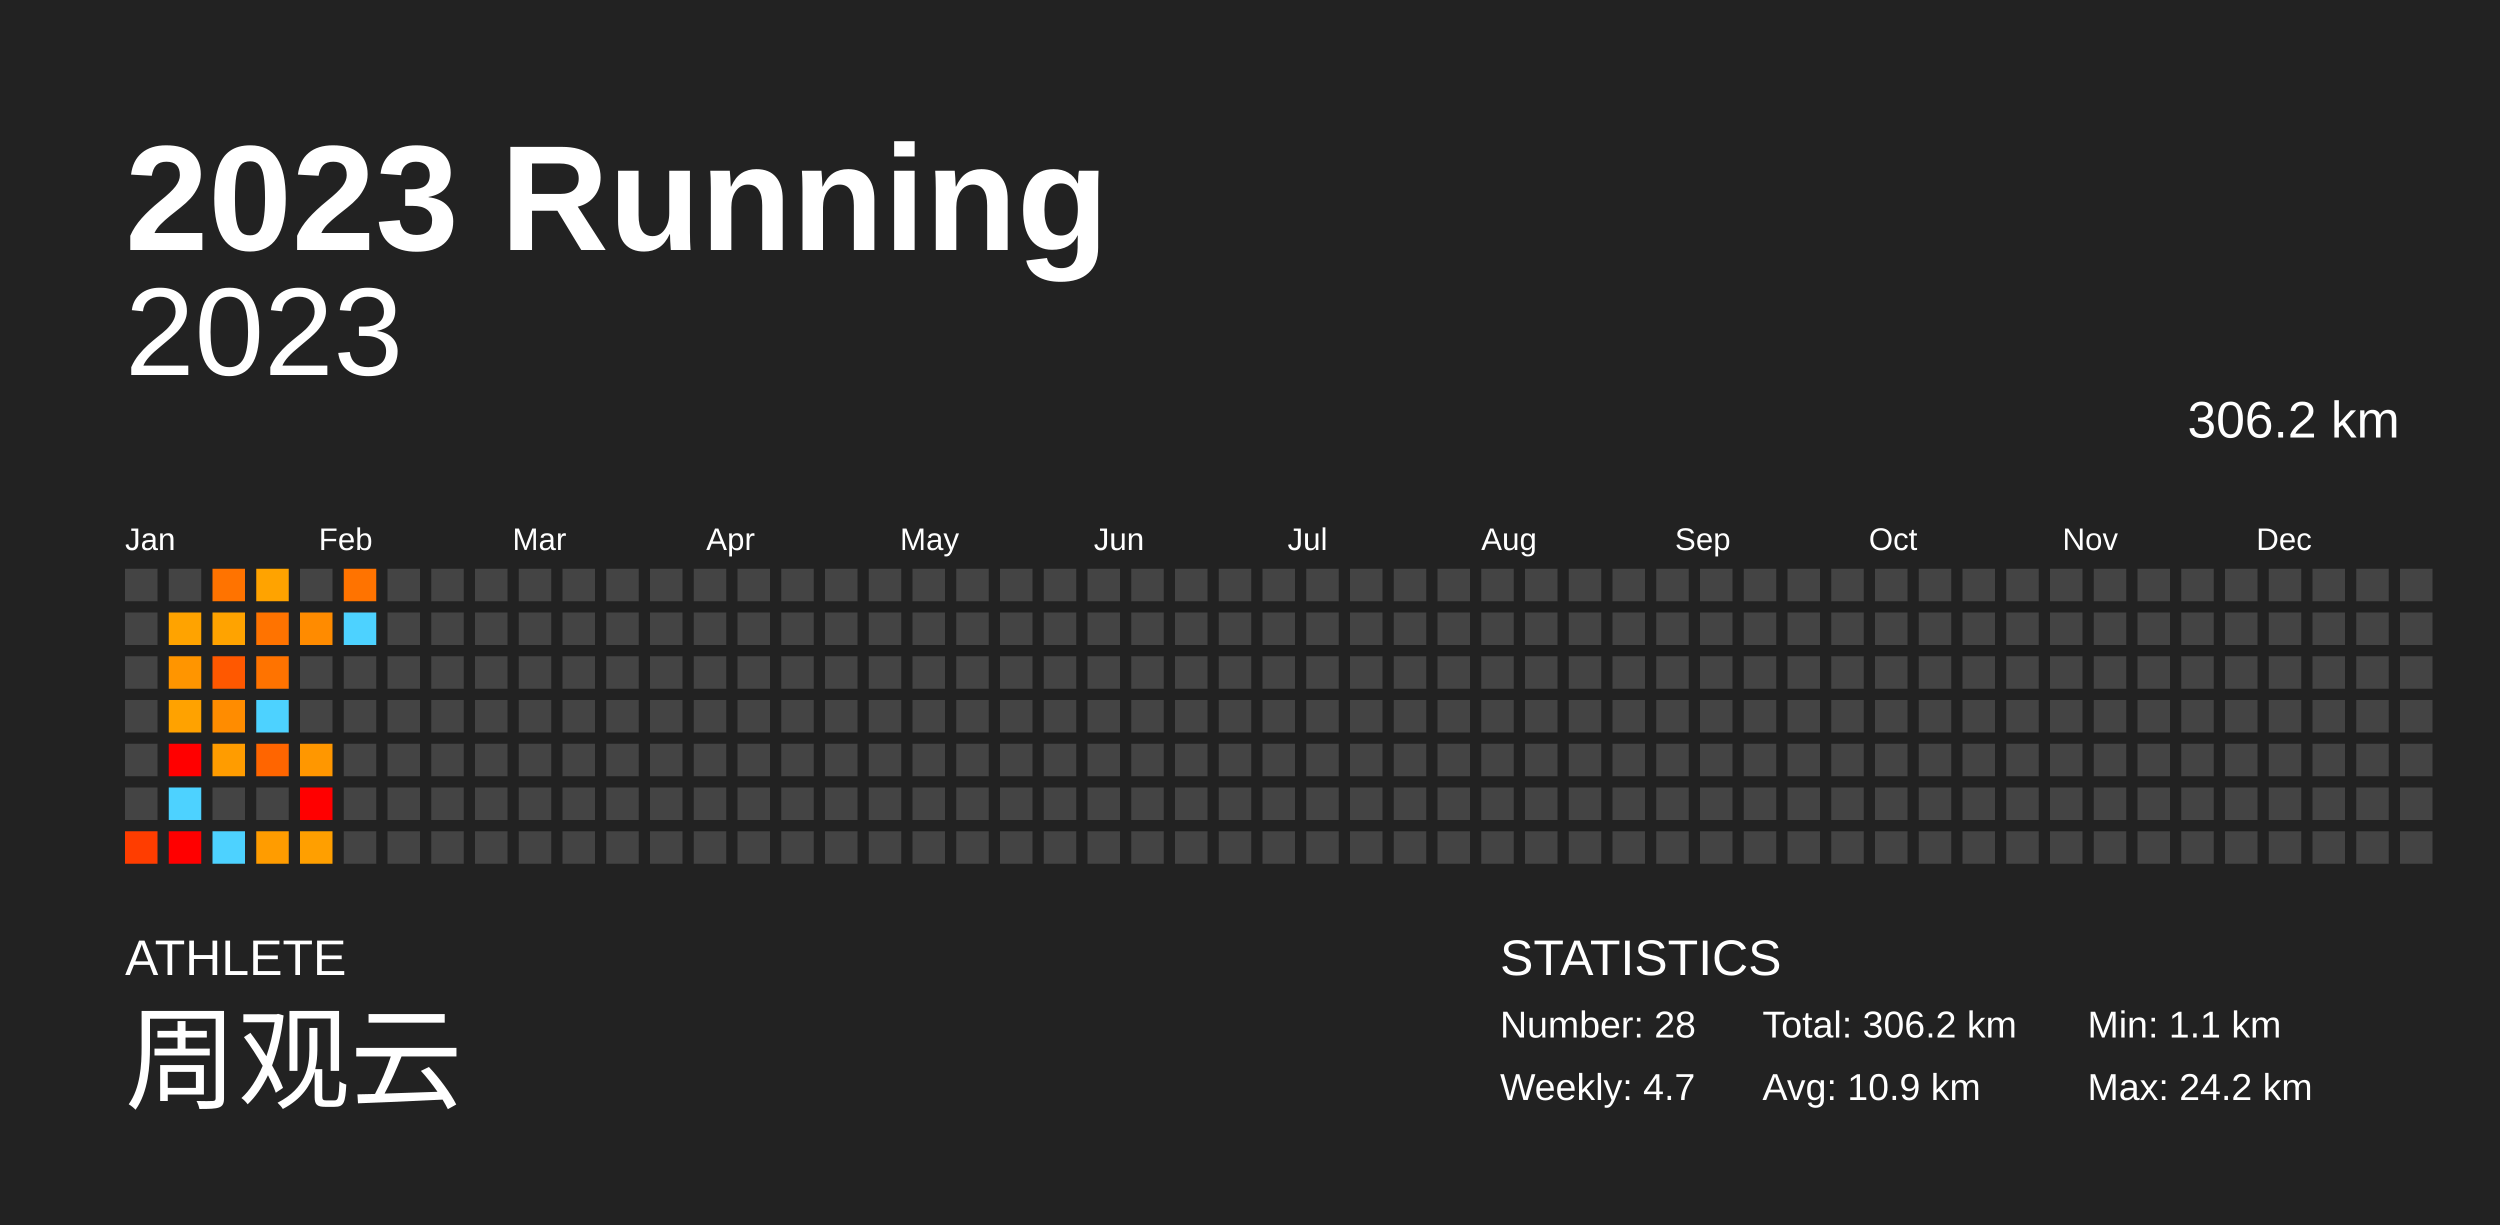
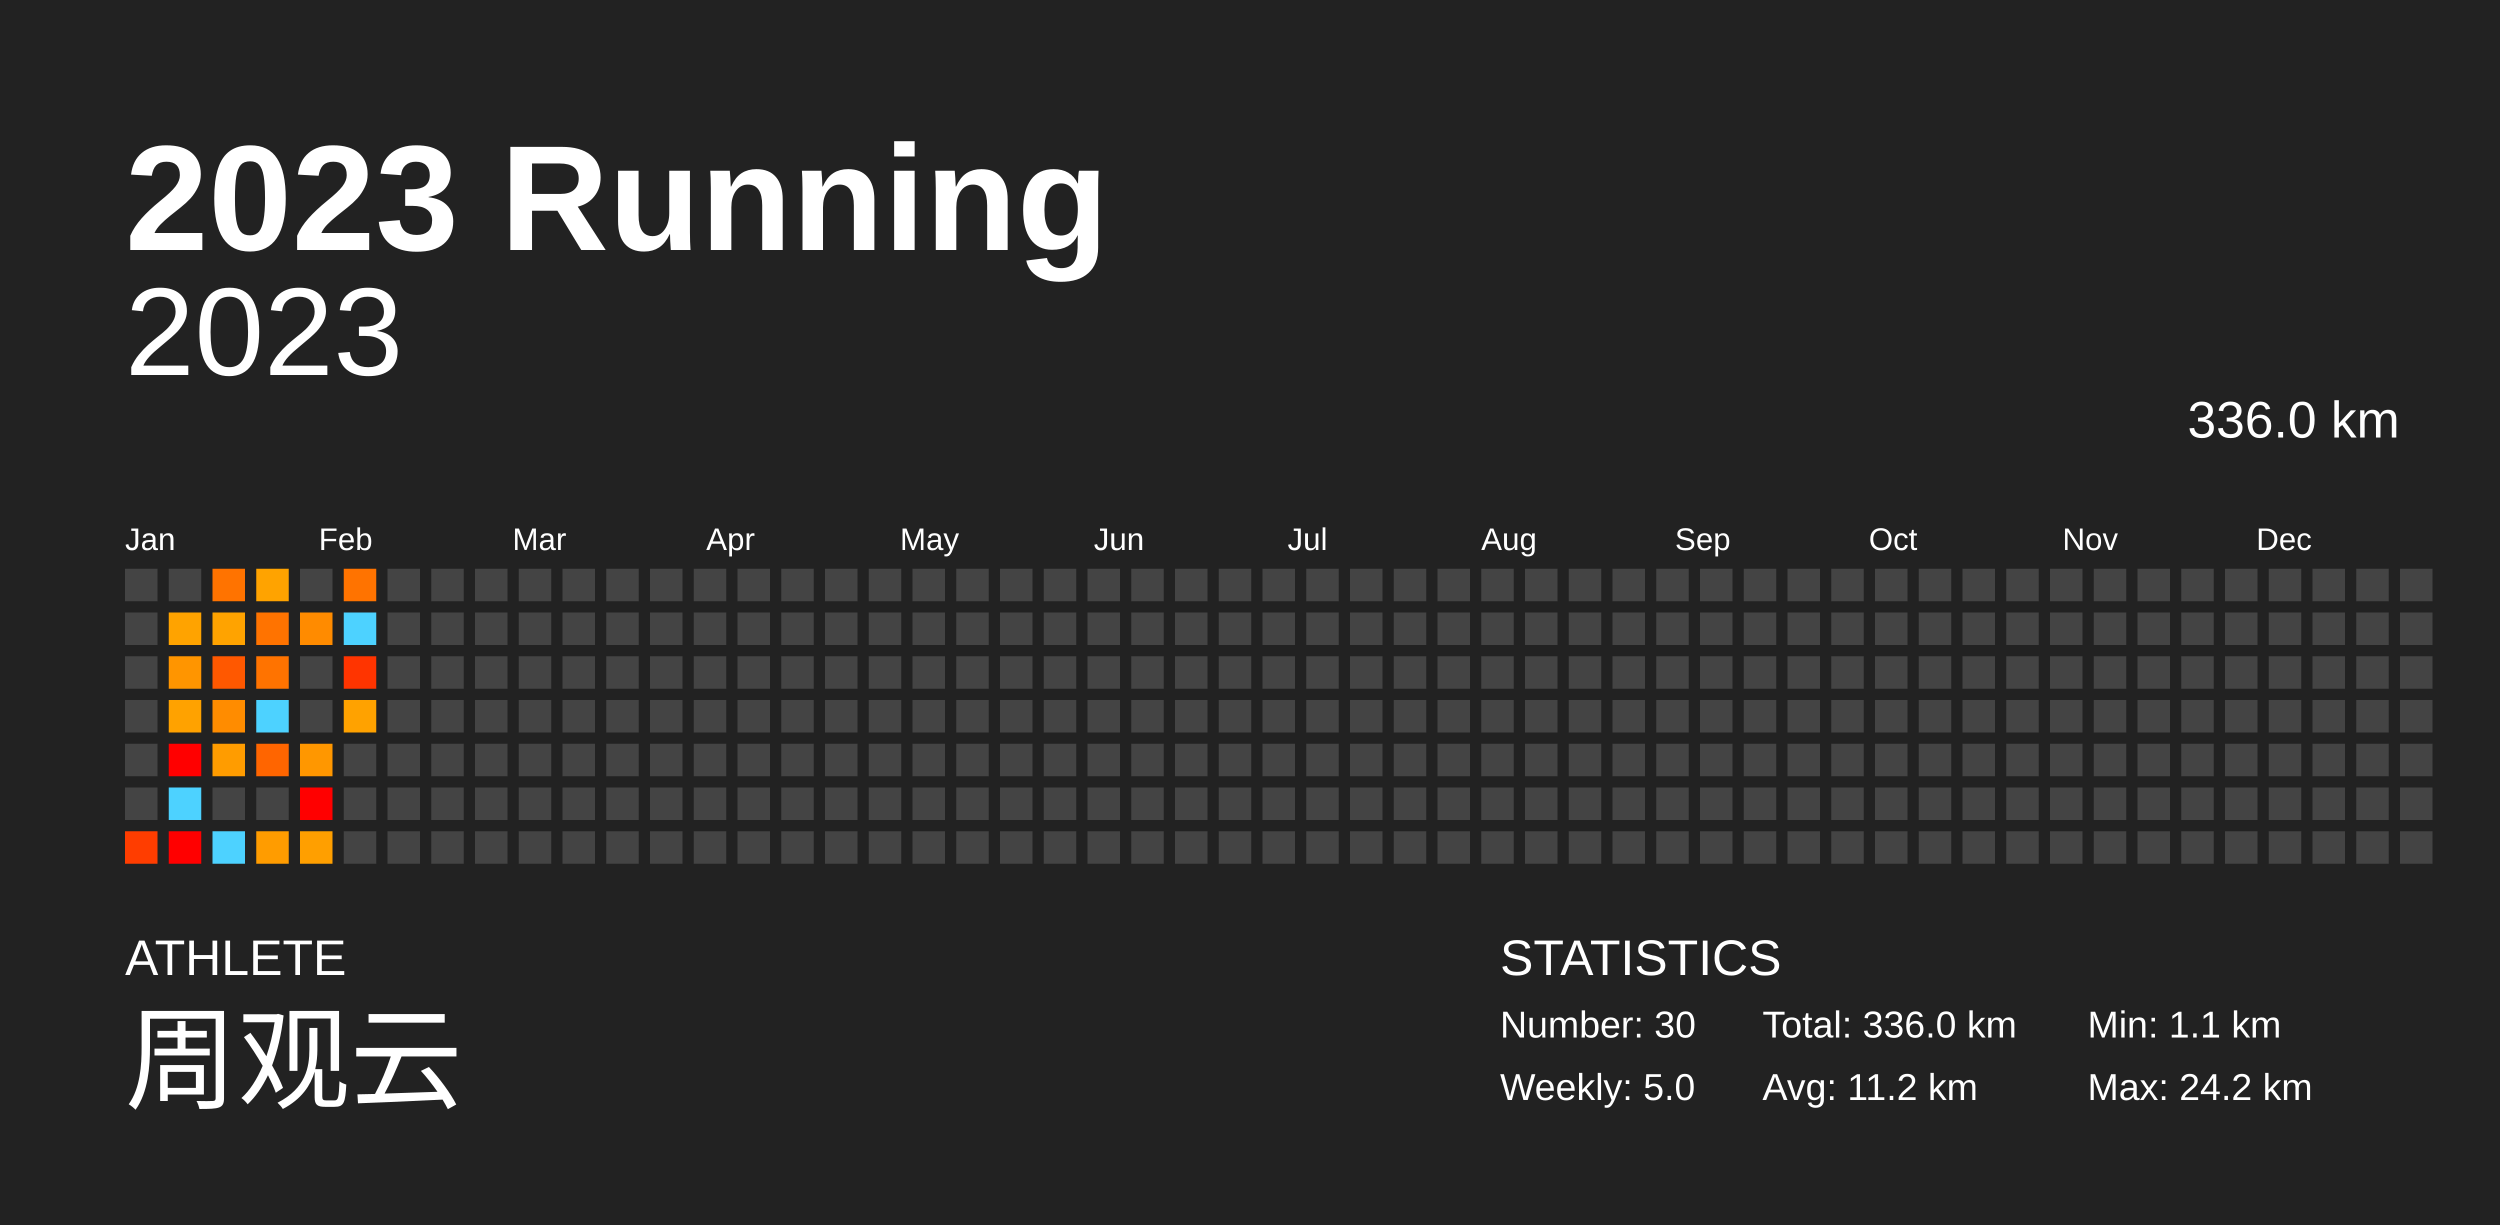
<svg xmlns="http://www.w3.org/2000/svg" baseProfile="full" height="98mm" version="1.1" viewBox="0,0,200,98" width="200mm">
  <defs />
  <rect fill="#222222" height="98" width="200" x="0" y="0" />
  <text fill="#FFFFFF" style="font-size:12px; font-family:Arial; font-weight:bold;" x="10" y="20">2023 Running</text>
  <text fill="#FFFFFF" style="font-size:4px; font-family:Arial" x="10" y="78">ATHLETE</text>
  <text fill="#FFFFFF" style="font-size:9px; font-family:Arial" x="10" y="88">周观云</text>
  <text fill="#FFFFFF" style="font-size:4px; font-family:Arial" x="120" y="78">STATISTICS</text>
-   <text fill="#FFFFFF" style="font-size:3px; font-family:Arial" x="120" y="83">Number: 28</text>
-   <text fill="#FFFFFF" style="font-size:3px; font-family:Arial" x="120" y="88">Weekly: 4.7</text>
-   <text fill="#FFFFFF" style="font-size:3px; font-family:Arial" x="141" y="83">Total: 306.2 km</text>
-   <text fill="#FFFFFF" style="font-size:3px; font-family:Arial" x="141" y="88">Avg: 10.9 km</text>
+   <text fill="#FFFFFF" style="font-size:3px; font-family:Arial" x="120" y="83">Number: 30</text>
+   <text fill="#FFFFFF" style="font-size:3px; font-family:Arial" x="120" y="88">Weekly: 5.0</text>
+   <text fill="#FFFFFF" style="font-size:3px; font-family:Arial" x="141" y="83">Total: 336.0 km</text>
+   <text fill="#FFFFFF" style="font-size:3px; font-family:Arial" x="141" y="88">Avg: 11.2 km</text>
  <text fill="#FFFFFF" style="font-size:3px; font-family:Arial" x="167" y="83">Min: 1.1 km</text>
  <text fill="#FFFFFF" style="font-size:3px; font-family:Arial" x="167" y="88">Max: 24.2 km</text>
  <text alignment-baseline="hanging" fill="#FFFFFF" style="font-size:10.0px; font-family:Arial;" x="10" y="30">2023</text>
-   <text alignment-baseline="hanging" fill="#FFFFFF" style="font-size:4.125px; font-family:Arial;" x="175" y="35">306.2 km</text>
+   <text alignment-baseline="hanging" fill="#FFFFFF" style="font-size:4.125px; font-family:Arial;" x="175" y="35">336.0 km</text>
  <text fill="#FFFFFF" style="font-size:2.5px; font-family:Arial" x="10.0" y="44">Jan</text>
  <text fill="#FFFFFF" style="font-size:2.5px; font-family:Arial" x="25.5" y="44">Feb</text>
  <text fill="#FFFFFF" style="font-size:2.5px; font-family:Arial" x="41.0" y="44">Mar</text>
  <text fill="#FFFFFF" style="font-size:2.5px; font-family:Arial" x="56.5" y="44">Apr</text>
  <text fill="#FFFFFF" style="font-size:2.5px; font-family:Arial" x="72.0" y="44">May</text>
  <text fill="#FFFFFF" style="font-size:2.5px; font-family:Arial" x="87.5" y="44">Jun</text>
  <text fill="#FFFFFF" style="font-size:2.5px; font-family:Arial" x="103.0" y="44">Jul</text>
  <text fill="#FFFFFF" style="font-size:2.5px; font-family:Arial" x="118.5" y="44">Aug</text>
  <text fill="#FFFFFF" style="font-size:2.5px; font-family:Arial" x="134.0" y="44">Sep</text>
  <text fill="#FFFFFF" style="font-size:2.5px; font-family:Arial" x="149.5" y="44">Oct</text>
  <text fill="#FFFFFF" style="font-size:2.5px; font-family:Arial" x="165.0" y="44">Nov</text>
  <text fill="#FFFFFF" style="font-size:2.5px; font-family:Arial" x="180.5" y="44">Dec</text>
  <rect fill="#444444" height="2.6" width="2.6" x="10.0" y="45.5" />
  <rect fill="#444444" height="2.6" width="2.6" x="10.0" y="49.0" />
  <rect fill="#444444" height="2.6" width="2.6" x="10.0" y="52.5" />
  <rect fill="#444444" height="2.6" width="2.6" x="10.0" y="56.0" />
  <rect fill="#444444" height="2.6" width="2.6" x="10.0" y="59.5" />
  <rect fill="#444444" height="2.6" width="2.6" x="10.0" y="63.0" />
  <rect fill="#ff3d00" height="2.6" width="2.6" x="10.0" y="66.5" />
  <rect fill="#444444" height="2.6" width="2.6" x="13.5" y="45.5" />
  <rect fill="#ffa300" height="2.6" width="2.6" x="13.5" y="49.0" />
  <rect fill="#ff9500" height="2.6" width="2.6" x="13.5" y="52.5" />
  <rect fill="#ffa200" height="2.6" width="2.6" x="13.5" y="56.0" />
  <rect fill="red" height="2.6" width="2.6" x="13.5" y="59.5" />
  <rect fill="#4dd2ff" height="2.6" width="2.6" x="13.5" y="63.0" />
  <rect fill="red" height="2.6" width="2.6" x="13.5" y="66.5" />
  <rect fill="#ff7300" height="2.6" width="2.6" x="17.0" y="45.5" />
  <rect fill="#ffa300" height="2.6" width="2.6" x="17.0" y="49.0" />
  <rect fill="#ff5800" height="2.6" width="2.6" x="17.0" y="52.5" />
  <rect fill="#ff8c00" height="2.6" width="2.6" x="17.0" y="56.0" />
  <rect fill="#ff9c00" height="2.6" width="2.6" x="17.0" y="59.5" />
  <rect fill="#444444" height="2.6" width="2.6" x="17.0" y="63.0" />
  <rect fill="#4dd2ff" height="2.6" width="2.6" x="17.0" y="66.5" />
  <rect fill="#ffa300" height="2.6" width="2.6" x="20.5" y="45.5" />
  <rect fill="#ff7300" height="2.6" width="2.6" x="20.5" y="49.0" />
  <rect fill="#ff7300" height="2.6" width="2.6" x="20.5" y="52.5" />
  <rect fill="#4dd2ff" height="2.6" width="2.6" x="20.5" y="56.0" />
  <rect fill="#ff6500" height="2.6" width="2.6" x="20.5" y="59.5" />
  <rect fill="#444444" height="2.6" width="2.6" x="20.5" y="63.0" />
  <rect fill="#ff9c00" height="2.6" width="2.6" x="20.5" y="66.5" />
  <rect fill="#444444" height="2.6" width="2.6" x="24.0" y="45.5" />
  <rect fill="#ff8b00" height="2.6" width="2.6" x="24.0" y="49.0" />
  <rect fill="#444444" height="2.6" width="2.6" x="24.0" y="52.5" />
  <rect fill="#444444" height="2.6" width="2.6" x="24.0" y="56.0" />
  <rect fill="#ff9700" height="2.6" width="2.6" x="24.0" y="59.5" />
  <rect fill="red" height="2.6" width="2.6" x="24.0" y="63.0" />
  <rect fill="#ff9f00" height="2.6" width="2.6" x="24.0" y="66.5" />
  <rect fill="#ff7300" height="2.6" width="2.6" x="27.5" y="45.5" />
  <rect fill="#4dd2ff" height="2.6" width="2.6" x="27.5" y="49.0" />
-   <rect fill="#444444" height="2.6" width="2.6" x="27.5" y="52.5" />
-   <rect fill="#444444" height="2.6" width="2.6" x="27.5" y="56.0" />
+   <rect fill="#ff3400" height="2.6" width="2.6" x="27.5" y="52.5" />
+   <rect fill="#ffa200" height="2.6" width="2.6" x="27.5" y="56.0" />
  <rect fill="#444444" height="2.6" width="2.6" x="27.5" y="59.5" />
  <rect fill="#444444" height="2.6" width="2.6" x="27.5" y="63.0" />
  <rect fill="#444444" height="2.6" width="2.6" x="27.5" y="66.5" />
  <rect fill="#444444" height="2.6" width="2.6" x="31.0" y="45.5" />
  <rect fill="#444444" height="2.6" width="2.6" x="31.0" y="49.0" />
  <rect fill="#444444" height="2.6" width="2.6" x="31.0" y="52.5" />
  <rect fill="#444444" height="2.6" width="2.6" x="31.0" y="56.0" />
  <rect fill="#444444" height="2.6" width="2.6" x="31.0" y="59.5" />
  <rect fill="#444444" height="2.6" width="2.6" x="31.0" y="63.0" />
  <rect fill="#444444" height="2.6" width="2.6" x="31.0" y="66.5" />
  <rect fill="#444444" height="2.6" width="2.6" x="34.5" y="45.5" />
  <rect fill="#444444" height="2.6" width="2.6" x="34.5" y="49.0" />
  <rect fill="#444444" height="2.6" width="2.6" x="34.5" y="52.5" />
  <rect fill="#444444" height="2.6" width="2.6" x="34.5" y="56.0" />
  <rect fill="#444444" height="2.6" width="2.6" x="34.5" y="59.5" />
  <rect fill="#444444" height="2.6" width="2.6" x="34.5" y="63.0" />
  <rect fill="#444444" height="2.6" width="2.6" x="34.5" y="66.5" />
  <rect fill="#444444" height="2.6" width="2.6" x="38.0" y="45.5" />
  <rect fill="#444444" height="2.6" width="2.6" x="38.0" y="49.0" />
  <rect fill="#444444" height="2.6" width="2.6" x="38.0" y="52.5" />
  <rect fill="#444444" height="2.6" width="2.6" x="38.0" y="56.0" />
  <rect fill="#444444" height="2.6" width="2.6" x="38.0" y="59.5" />
  <rect fill="#444444" height="2.6" width="2.6" x="38.0" y="63.0" />
  <rect fill="#444444" height="2.6" width="2.6" x="38.0" y="66.5" />
  <rect fill="#444444" height="2.6" width="2.6" x="41.5" y="45.5" />
  <rect fill="#444444" height="2.6" width="2.6" x="41.5" y="49.0" />
  <rect fill="#444444" height="2.6" width="2.6" x="41.5" y="52.5" />
  <rect fill="#444444" height="2.6" width="2.6" x="41.5" y="56.0" />
  <rect fill="#444444" height="2.6" width="2.6" x="41.5" y="59.5" />
  <rect fill="#444444" height="2.6" width="2.6" x="41.5" y="63.0" />
  <rect fill="#444444" height="2.6" width="2.6" x="41.5" y="66.5" />
  <rect fill="#444444" height="2.6" width="2.6" x="45.0" y="45.5" />
  <rect fill="#444444" height="2.6" width="2.6" x="45.0" y="49.0" />
  <rect fill="#444444" height="2.6" width="2.6" x="45.0" y="52.5" />
  <rect fill="#444444" height="2.6" width="2.6" x="45.0" y="56.0" />
  <rect fill="#444444" height="2.6" width="2.6" x="45.0" y="59.5" />
  <rect fill="#444444" height="2.6" width="2.6" x="45.0" y="63.0" />
  <rect fill="#444444" height="2.6" width="2.6" x="45.0" y="66.5" />
  <rect fill="#444444" height="2.6" width="2.6" x="48.5" y="45.5" />
  <rect fill="#444444" height="2.6" width="2.6" x="48.5" y="49.0" />
  <rect fill="#444444" height="2.6" width="2.6" x="48.5" y="52.5" />
  <rect fill="#444444" height="2.6" width="2.6" x="48.5" y="56.0" />
  <rect fill="#444444" height="2.6" width="2.6" x="48.5" y="59.5" />
  <rect fill="#444444" height="2.6" width="2.6" x="48.5" y="63.0" />
  <rect fill="#444444" height="2.6" width="2.6" x="48.5" y="66.5" />
  <rect fill="#444444" height="2.6" width="2.6" x="52.0" y="45.5" />
  <rect fill="#444444" height="2.6" width="2.6" x="52.0" y="49.0" />
  <rect fill="#444444" height="2.6" width="2.6" x="52.0" y="52.5" />
  <rect fill="#444444" height="2.6" width="2.6" x="52.0" y="56.0" />
  <rect fill="#444444" height="2.6" width="2.6" x="52.0" y="59.5" />
  <rect fill="#444444" height="2.6" width="2.6" x="52.0" y="63.0" />
  <rect fill="#444444" height="2.6" width="2.6" x="52.0" y="66.5" />
  <rect fill="#444444" height="2.6" width="2.6" x="55.5" y="45.5" />
  <rect fill="#444444" height="2.6" width="2.6" x="55.5" y="49.0" />
  <rect fill="#444444" height="2.6" width="2.6" x="55.5" y="52.5" />
  <rect fill="#444444" height="2.6" width="2.6" x="55.5" y="56.0" />
  <rect fill="#444444" height="2.6" width="2.6" x="55.5" y="59.5" />
  <rect fill="#444444" height="2.6" width="2.6" x="55.5" y="63.0" />
  <rect fill="#444444" height="2.6" width="2.6" x="55.5" y="66.5" />
  <rect fill="#444444" height="2.6" width="2.6" x="59.0" y="45.5" />
  <rect fill="#444444" height="2.6" width="2.6" x="59.0" y="49.0" />
  <rect fill="#444444" height="2.6" width="2.6" x="59.0" y="52.5" />
  <rect fill="#444444" height="2.6" width="2.6" x="59.0" y="56.0" />
  <rect fill="#444444" height="2.6" width="2.6" x="59.0" y="59.5" />
  <rect fill="#444444" height="2.6" width="2.6" x="59.0" y="63.0" />
  <rect fill="#444444" height="2.6" width="2.6" x="59.0" y="66.5" />
  <rect fill="#444444" height="2.6" width="2.6" x="62.5" y="45.5" />
  <rect fill="#444444" height="2.6" width="2.6" x="62.5" y="49.0" />
  <rect fill="#444444" height="2.6" width="2.6" x="62.5" y="52.5" />
  <rect fill="#444444" height="2.6" width="2.6" x="62.5" y="56.0" />
  <rect fill="#444444" height="2.6" width="2.6" x="62.5" y="59.5" />
  <rect fill="#444444" height="2.6" width="2.6" x="62.5" y="63.0" />
  <rect fill="#444444" height="2.6" width="2.6" x="62.5" y="66.5" />
  <rect fill="#444444" height="2.6" width="2.6" x="66.0" y="45.5" />
  <rect fill="#444444" height="2.6" width="2.6" x="66.0" y="49.0" />
  <rect fill="#444444" height="2.6" width="2.6" x="66.0" y="52.5" />
  <rect fill="#444444" height="2.6" width="2.6" x="66.0" y="56.0" />
  <rect fill="#444444" height="2.6" width="2.6" x="66.0" y="59.5" />
  <rect fill="#444444" height="2.6" width="2.6" x="66.0" y="63.0" />
  <rect fill="#444444" height="2.6" width="2.6" x="66.0" y="66.5" />
  <rect fill="#444444" height="2.6" width="2.6" x="69.5" y="45.5" />
  <rect fill="#444444" height="2.6" width="2.6" x="69.5" y="49.0" />
  <rect fill="#444444" height="2.6" width="2.6" x="69.5" y="52.5" />
  <rect fill="#444444" height="2.6" width="2.6" x="69.5" y="56.0" />
  <rect fill="#444444" height="2.6" width="2.6" x="69.5" y="59.5" />
  <rect fill="#444444" height="2.6" width="2.6" x="69.5" y="63.0" />
  <rect fill="#444444" height="2.6" width="2.6" x="69.5" y="66.5" />
  <rect fill="#444444" height="2.6" width="2.6" x="73.0" y="45.5" />
  <rect fill="#444444" height="2.6" width="2.6" x="73.0" y="49.0" />
  <rect fill="#444444" height="2.6" width="2.6" x="73.0" y="52.5" />
  <rect fill="#444444" height="2.6" width="2.6" x="73.0" y="56.0" />
  <rect fill="#444444" height="2.6" width="2.6" x="73.0" y="59.5" />
  <rect fill="#444444" height="2.6" width="2.6" x="73.0" y="63.0" />
  <rect fill="#444444" height="2.6" width="2.6" x="73.0" y="66.5" />
  <rect fill="#444444" height="2.6" width="2.6" x="76.5" y="45.5" />
  <rect fill="#444444" height="2.6" width="2.6" x="76.5" y="49.0" />
  <rect fill="#444444" height="2.6" width="2.6" x="76.5" y="52.5" />
  <rect fill="#444444" height="2.6" width="2.6" x="76.5" y="56.0" />
  <rect fill="#444444" height="2.6" width="2.6" x="76.5" y="59.5" />
  <rect fill="#444444" height="2.6" width="2.6" x="76.5" y="63.0" />
  <rect fill="#444444" height="2.6" width="2.6" x="76.5" y="66.5" />
  <rect fill="#444444" height="2.6" width="2.6" x="80.0" y="45.5" />
  <rect fill="#444444" height="2.6" width="2.6" x="80.0" y="49.0" />
  <rect fill="#444444" height="2.6" width="2.6" x="80.0" y="52.5" />
  <rect fill="#444444" height="2.6" width="2.6" x="80.0" y="56.0" />
  <rect fill="#444444" height="2.6" width="2.6" x="80.0" y="59.5" />
  <rect fill="#444444" height="2.6" width="2.6" x="80.0" y="63.0" />
  <rect fill="#444444" height="2.6" width="2.6" x="80.0" y="66.5" />
  <rect fill="#444444" height="2.6" width="2.6" x="83.5" y="45.5" />
  <rect fill="#444444" height="2.6" width="2.6" x="83.5" y="49.0" />
  <rect fill="#444444" height="2.6" width="2.6" x="83.5" y="52.5" />
  <rect fill="#444444" height="2.6" width="2.6" x="83.5" y="56.0" />
  <rect fill="#444444" height="2.6" width="2.6" x="83.5" y="59.5" />
  <rect fill="#444444" height="2.6" width="2.6" x="83.5" y="63.0" />
  <rect fill="#444444" height="2.6" width="2.6" x="83.5" y="66.5" />
  <rect fill="#444444" height="2.6" width="2.6" x="87.0" y="45.5" />
  <rect fill="#444444" height="2.6" width="2.6" x="87.0" y="49.0" />
  <rect fill="#444444" height="2.6" width="2.6" x="87.0" y="52.5" />
  <rect fill="#444444" height="2.6" width="2.6" x="87.0" y="56.0" />
  <rect fill="#444444" height="2.6" width="2.6" x="87.0" y="59.5" />
  <rect fill="#444444" height="2.6" width="2.6" x="87.0" y="63.0" />
  <rect fill="#444444" height="2.6" width="2.6" x="87.0" y="66.5" />
  <rect fill="#444444" height="2.6" width="2.6" x="90.5" y="45.5" />
  <rect fill="#444444" height="2.6" width="2.6" x="90.5" y="49.0" />
  <rect fill="#444444" height="2.6" width="2.6" x="90.5" y="52.5" />
  <rect fill="#444444" height="2.6" width="2.6" x="90.5" y="56.0" />
  <rect fill="#444444" height="2.6" width="2.6" x="90.5" y="59.5" />
  <rect fill="#444444" height="2.6" width="2.6" x="90.5" y="63.0" />
  <rect fill="#444444" height="2.6" width="2.6" x="90.5" y="66.5" />
  <rect fill="#444444" height="2.6" width="2.6" x="94.0" y="45.5" />
  <rect fill="#444444" height="2.6" width="2.6" x="94.0" y="49.0" />
  <rect fill="#444444" height="2.6" width="2.6" x="94.0" y="52.5" />
  <rect fill="#444444" height="2.6" width="2.6" x="94.0" y="56.0" />
  <rect fill="#444444" height="2.6" width="2.6" x="94.0" y="59.5" />
  <rect fill="#444444" height="2.6" width="2.6" x="94.0" y="63.0" />
  <rect fill="#444444" height="2.6" width="2.6" x="94.0" y="66.5" />
  <rect fill="#444444" height="2.6" width="2.6" x="97.5" y="45.5" />
  <rect fill="#444444" height="2.6" width="2.6" x="97.5" y="49.0" />
  <rect fill="#444444" height="2.6" width="2.6" x="97.5" y="52.5" />
  <rect fill="#444444" height="2.6" width="2.6" x="97.5" y="56.0" />
  <rect fill="#444444" height="2.6" width="2.6" x="97.5" y="59.5" />
  <rect fill="#444444" height="2.6" width="2.6" x="97.5" y="63.0" />
  <rect fill="#444444" height="2.6" width="2.6" x="97.5" y="66.5" />
  <rect fill="#444444" height="2.6" width="2.6" x="101.0" y="45.5" />
  <rect fill="#444444" height="2.6" width="2.6" x="101.0" y="49.0" />
  <rect fill="#444444" height="2.6" width="2.6" x="101.0" y="52.5" />
  <rect fill="#444444" height="2.6" width="2.6" x="101.0" y="56.0" />
  <rect fill="#444444" height="2.6" width="2.6" x="101.0" y="59.5" />
  <rect fill="#444444" height="2.6" width="2.6" x="101.0" y="63.0" />
  <rect fill="#444444" height="2.6" width="2.6" x="101.0" y="66.5" />
  <rect fill="#444444" height="2.6" width="2.6" x="104.5" y="45.5" />
  <rect fill="#444444" height="2.6" width="2.6" x="104.5" y="49.0" />
  <rect fill="#444444" height="2.6" width="2.6" x="104.5" y="52.5" />
  <rect fill="#444444" height="2.6" width="2.6" x="104.5" y="56.0" />
  <rect fill="#444444" height="2.6" width="2.6" x="104.5" y="59.5" />
  <rect fill="#444444" height="2.6" width="2.6" x="104.5" y="63.0" />
  <rect fill="#444444" height="2.6" width="2.6" x="104.5" y="66.5" />
  <rect fill="#444444" height="2.6" width="2.6" x="108.0" y="45.5" />
  <rect fill="#444444" height="2.6" width="2.6" x="108.0" y="49.0" />
  <rect fill="#444444" height="2.6" width="2.6" x="108.0" y="52.5" />
  <rect fill="#444444" height="2.6" width="2.6" x="108.0" y="56.0" />
  <rect fill="#444444" height="2.6" width="2.6" x="108.0" y="59.5" />
  <rect fill="#444444" height="2.6" width="2.6" x="108.0" y="63.0" />
  <rect fill="#444444" height="2.6" width="2.6" x="108.0" y="66.5" />
  <rect fill="#444444" height="2.6" width="2.6" x="111.5" y="45.5" />
  <rect fill="#444444" height="2.6" width="2.6" x="111.5" y="49.0" />
  <rect fill="#444444" height="2.6" width="2.6" x="111.5" y="52.5" />
  <rect fill="#444444" height="2.6" width="2.6" x="111.5" y="56.0" />
  <rect fill="#444444" height="2.6" width="2.6" x="111.5" y="59.5" />
  <rect fill="#444444" height="2.6" width="2.6" x="111.5" y="63.0" />
  <rect fill="#444444" height="2.6" width="2.6" x="111.5" y="66.5" />
  <rect fill="#444444" height="2.6" width="2.6" x="115.0" y="45.5" />
  <rect fill="#444444" height="2.6" width="2.6" x="115.0" y="49.0" />
  <rect fill="#444444" height="2.6" width="2.6" x="115.0" y="52.5" />
  <rect fill="#444444" height="2.6" width="2.6" x="115.0" y="56.0" />
  <rect fill="#444444" height="2.6" width="2.6" x="115.0" y="59.5" />
  <rect fill="#444444" height="2.6" width="2.6" x="115.0" y="63.0" />
  <rect fill="#444444" height="2.6" width="2.6" x="115.0" y="66.5" />
  <rect fill="#444444" height="2.6" width="2.6" x="118.5" y="45.5" />
  <rect fill="#444444" height="2.6" width="2.6" x="118.5" y="49.0" />
  <rect fill="#444444" height="2.6" width="2.6" x="118.5" y="52.5" />
  <rect fill="#444444" height="2.6" width="2.6" x="118.5" y="56.0" />
  <rect fill="#444444" height="2.6" width="2.6" x="118.5" y="59.5" />
  <rect fill="#444444" height="2.6" width="2.6" x="118.5" y="63.0" />
  <rect fill="#444444" height="2.6" width="2.6" x="118.5" y="66.5" />
  <rect fill="#444444" height="2.6" width="2.6" x="122.0" y="45.5" />
  <rect fill="#444444" height="2.6" width="2.6" x="122.0" y="49.0" />
  <rect fill="#444444" height="2.6" width="2.6" x="122.0" y="52.5" />
  <rect fill="#444444" height="2.6" width="2.6" x="122.0" y="56.0" />
  <rect fill="#444444" height="2.6" width="2.6" x="122.0" y="59.5" />
  <rect fill="#444444" height="2.6" width="2.6" x="122.0" y="63.0" />
  <rect fill="#444444" height="2.6" width="2.6" x="122.0" y="66.5" />
  <rect fill="#444444" height="2.6" width="2.6" x="125.5" y="45.5" />
  <rect fill="#444444" height="2.6" width="2.6" x="125.5" y="49.0" />
  <rect fill="#444444" height="2.6" width="2.6" x="125.5" y="52.5" />
  <rect fill="#444444" height="2.6" width="2.6" x="125.5" y="56.0" />
  <rect fill="#444444" height="2.6" width="2.6" x="125.5" y="59.5" />
  <rect fill="#444444" height="2.6" width="2.6" x="125.5" y="63.0" />
  <rect fill="#444444" height="2.6" width="2.6" x="125.5" y="66.5" />
  <rect fill="#444444" height="2.6" width="2.6" x="129.0" y="45.5" />
  <rect fill="#444444" height="2.6" width="2.6" x="129.0" y="49.0" />
  <rect fill="#444444" height="2.6" width="2.6" x="129.0" y="52.5" />
  <rect fill="#444444" height="2.6" width="2.6" x="129.0" y="56.0" />
  <rect fill="#444444" height="2.6" width="2.6" x="129.0" y="59.5" />
  <rect fill="#444444" height="2.6" width="2.6" x="129.0" y="63.0" />
  <rect fill="#444444" height="2.6" width="2.6" x="129.0" y="66.5" />
  <rect fill="#444444" height="2.6" width="2.6" x="132.5" y="45.5" />
  <rect fill="#444444" height="2.6" width="2.6" x="132.5" y="49.0" />
  <rect fill="#444444" height="2.6" width="2.6" x="132.5" y="52.5" />
  <rect fill="#444444" height="2.6" width="2.6" x="132.5" y="56.0" />
  <rect fill="#444444" height="2.6" width="2.6" x="132.5" y="59.5" />
  <rect fill="#444444" height="2.6" width="2.6" x="132.5" y="63.0" />
  <rect fill="#444444" height="2.6" width="2.6" x="132.5" y="66.5" />
  <rect fill="#444444" height="2.6" width="2.6" x="136.0" y="45.5" />
  <rect fill="#444444" height="2.6" width="2.6" x="136.0" y="49.0" />
  <rect fill="#444444" height="2.6" width="2.6" x="136.0" y="52.5" />
  <rect fill="#444444" height="2.6" width="2.6" x="136.0" y="56.0" />
  <rect fill="#444444" height="2.6" width="2.6" x="136.0" y="59.5" />
  <rect fill="#444444" height="2.6" width="2.6" x="136.0" y="63.0" />
  <rect fill="#444444" height="2.6" width="2.6" x="136.0" y="66.5" />
  <rect fill="#444444" height="2.6" width="2.6" x="139.5" y="45.5" />
  <rect fill="#444444" height="2.6" width="2.6" x="139.5" y="49.0" />
  <rect fill="#444444" height="2.6" width="2.6" x="139.5" y="52.5" />
  <rect fill="#444444" height="2.6" width="2.6" x="139.5" y="56.0" />
  <rect fill="#444444" height="2.6" width="2.6" x="139.5" y="59.5" />
  <rect fill="#444444" height="2.6" width="2.6" x="139.5" y="63.0" />
  <rect fill="#444444" height="2.6" width="2.6" x="139.5" y="66.5" />
  <rect fill="#444444" height="2.6" width="2.6" x="143.0" y="45.5" />
  <rect fill="#444444" height="2.6" width="2.6" x="143.0" y="49.0" />
  <rect fill="#444444" height="2.6" width="2.6" x="143.0" y="52.5" />
  <rect fill="#444444" height="2.6" width="2.6" x="143.0" y="56.0" />
  <rect fill="#444444" height="2.6" width="2.6" x="143.0" y="59.5" />
  <rect fill="#444444" height="2.6" width="2.6" x="143.0" y="63.0" />
  <rect fill="#444444" height="2.6" width="2.6" x="143.0" y="66.5" />
  <rect fill="#444444" height="2.6" width="2.6" x="146.5" y="45.5" />
  <rect fill="#444444" height="2.6" width="2.6" x="146.5" y="49.0" />
  <rect fill="#444444" height="2.6" width="2.6" x="146.5" y="52.5" />
  <rect fill="#444444" height="2.6" width="2.6" x="146.5" y="56.0" />
  <rect fill="#444444" height="2.6" width="2.6" x="146.5" y="59.5" />
  <rect fill="#444444" height="2.6" width="2.6" x="146.5" y="63.0" />
  <rect fill="#444444" height="2.6" width="2.6" x="146.5" y="66.5" />
  <rect fill="#444444" height="2.6" width="2.6" x="150.0" y="45.5" />
  <rect fill="#444444" height="2.6" width="2.6" x="150.0" y="49.0" />
  <rect fill="#444444" height="2.6" width="2.6" x="150.0" y="52.5" />
  <rect fill="#444444" height="2.6" width="2.6" x="150.0" y="56.0" />
  <rect fill="#444444" height="2.6" width="2.6" x="150.0" y="59.5" />
  <rect fill="#444444" height="2.6" width="2.6" x="150.0" y="63.0" />
  <rect fill="#444444" height="2.6" width="2.6" x="150.0" y="66.5" />
  <rect fill="#444444" height="2.6" width="2.6" x="153.5" y="45.5" />
  <rect fill="#444444" height="2.6" width="2.6" x="153.5" y="49.0" />
  <rect fill="#444444" height="2.6" width="2.6" x="153.5" y="52.5" />
  <rect fill="#444444" height="2.6" width="2.6" x="153.5" y="56.0" />
  <rect fill="#444444" height="2.6" width="2.6" x="153.5" y="59.5" />
  <rect fill="#444444" height="2.6" width="2.6" x="153.5" y="63.0" />
  <rect fill="#444444" height="2.6" width="2.6" x="153.5" y="66.5" />
  <rect fill="#444444" height="2.6" width="2.6" x="157.0" y="45.5" />
  <rect fill="#444444" height="2.6" width="2.6" x="157.0" y="49.0" />
  <rect fill="#444444" height="2.6" width="2.6" x="157.0" y="52.5" />
  <rect fill="#444444" height="2.6" width="2.6" x="157.0" y="56.0" />
  <rect fill="#444444" height="2.6" width="2.6" x="157.0" y="59.5" />
  <rect fill="#444444" height="2.6" width="2.6" x="157.0" y="63.0" />
  <rect fill="#444444" height="2.6" width="2.6" x="157.0" y="66.5" />
  <rect fill="#444444" height="2.6" width="2.6" x="160.5" y="45.5" />
  <rect fill="#444444" height="2.6" width="2.6" x="160.5" y="49.0" />
  <rect fill="#444444" height="2.6" width="2.6" x="160.5" y="52.5" />
  <rect fill="#444444" height="2.6" width="2.6" x="160.5" y="56.0" />
  <rect fill="#444444" height="2.6" width="2.6" x="160.5" y="59.5" />
  <rect fill="#444444" height="2.6" width="2.6" x="160.5" y="63.0" />
  <rect fill="#444444" height="2.6" width="2.6" x="160.5" y="66.5" />
  <rect fill="#444444" height="2.6" width="2.6" x="164.0" y="45.5" />
  <rect fill="#444444" height="2.6" width="2.6" x="164.0" y="49.0" />
  <rect fill="#444444" height="2.6" width="2.6" x="164.0" y="52.5" />
  <rect fill="#444444" height="2.6" width="2.6" x="164.0" y="56.0" />
  <rect fill="#444444" height="2.6" width="2.6" x="164.0" y="59.5" />
  <rect fill="#444444" height="2.6" width="2.6" x="164.0" y="63.0" />
  <rect fill="#444444" height="2.6" width="2.6" x="164.0" y="66.5" />
  <rect fill="#444444" height="2.6" width="2.6" x="167.5" y="45.5" />
  <rect fill="#444444" height="2.6" width="2.6" x="167.5" y="49.0" />
  <rect fill="#444444" height="2.6" width="2.6" x="167.5" y="52.5" />
  <rect fill="#444444" height="2.6" width="2.6" x="167.5" y="56.0" />
  <rect fill="#444444" height="2.6" width="2.6" x="167.5" y="59.5" />
  <rect fill="#444444" height="2.6" width="2.6" x="167.5" y="63.0" />
  <rect fill="#444444" height="2.6" width="2.6" x="167.5" y="66.5" />
  <rect fill="#444444" height="2.6" width="2.6" x="171.0" y="45.5" />
  <rect fill="#444444" height="2.6" width="2.6" x="171.0" y="49.0" />
  <rect fill="#444444" height="2.6" width="2.6" x="171.0" y="52.5" />
  <rect fill="#444444" height="2.6" width="2.6" x="171.0" y="56.0" />
  <rect fill="#444444" height="2.6" width="2.6" x="171.0" y="59.5" />
  <rect fill="#444444" height="2.6" width="2.6" x="171.0" y="63.0" />
  <rect fill="#444444" height="2.6" width="2.6" x="171.0" y="66.5" />
  <rect fill="#444444" height="2.6" width="2.6" x="174.5" y="45.5" />
  <rect fill="#444444" height="2.6" width="2.6" x="174.5" y="49.0" />
  <rect fill="#444444" height="2.6" width="2.6" x="174.5" y="52.5" />
  <rect fill="#444444" height="2.6" width="2.6" x="174.5" y="56.0" />
  <rect fill="#444444" height="2.6" width="2.6" x="174.5" y="59.5" />
  <rect fill="#444444" height="2.6" width="2.6" x="174.5" y="63.0" />
  <rect fill="#444444" height="2.6" width="2.6" x="174.5" y="66.5" />
  <rect fill="#444444" height="2.6" width="2.6" x="178.0" y="45.5" />
  <rect fill="#444444" height="2.6" width="2.6" x="178.0" y="49.0" />
  <rect fill="#444444" height="2.6" width="2.6" x="178.0" y="52.5" />
  <rect fill="#444444" height="2.6" width="2.6" x="178.0" y="56.0" />
  <rect fill="#444444" height="2.6" width="2.6" x="178.0" y="59.5" />
  <rect fill="#444444" height="2.6" width="2.6" x="178.0" y="63.0" />
  <rect fill="#444444" height="2.6" width="2.6" x="178.0" y="66.5" />
  <rect fill="#444444" height="2.6" width="2.6" x="181.5" y="45.5" />
  <rect fill="#444444" height="2.6" width="2.6" x="181.5" y="49.0" />
  <rect fill="#444444" height="2.6" width="2.6" x="181.5" y="52.5" />
  <rect fill="#444444" height="2.6" width="2.6" x="181.5" y="56.0" />
  <rect fill="#444444" height="2.6" width="2.6" x="181.5" y="59.5" />
  <rect fill="#444444" height="2.6" width="2.6" x="181.5" y="63.0" />
  <rect fill="#444444" height="2.6" width="2.6" x="181.5" y="66.5" />
  <rect fill="#444444" height="2.6" width="2.6" x="185.0" y="45.5" />
  <rect fill="#444444" height="2.6" width="2.6" x="185.0" y="49.0" />
  <rect fill="#444444" height="2.6" width="2.6" x="185.0" y="52.5" />
  <rect fill="#444444" height="2.6" width="2.6" x="185.0" y="56.0" />
  <rect fill="#444444" height="2.6" width="2.6" x="185.0" y="59.5" />
  <rect fill="#444444" height="2.6" width="2.6" x="185.0" y="63.0" />
  <rect fill="#444444" height="2.6" width="2.6" x="185.0" y="66.5" />
  <rect fill="#444444" height="2.6" width="2.6" x="188.5" y="45.5" />
  <rect fill="#444444" height="2.6" width="2.6" x="188.5" y="49.0" />
  <rect fill="#444444" height="2.6" width="2.6" x="188.5" y="52.5" />
  <rect fill="#444444" height="2.6" width="2.6" x="188.5" y="56.0" />
  <rect fill="#444444" height="2.6" width="2.6" x="188.5" y="59.5" />
  <rect fill="#444444" height="2.6" width="2.6" x="188.5" y="63.0" />
  <rect fill="#444444" height="2.6" width="2.6" x="188.5" y="66.5" />
  <rect fill="#444444" height="2.6" width="2.6" x="192.0" y="45.5" />
  <rect fill="#444444" height="2.6" width="2.6" x="192.0" y="49.0" />
  <rect fill="#444444" height="2.6" width="2.6" x="192.0" y="52.5" />
  <rect fill="#444444" height="2.6" width="2.6" x="192.0" y="56.0" />
  <rect fill="#444444" height="2.6" width="2.6" x="192.0" y="59.5" />
  <rect fill="#444444" height="2.6" width="2.6" x="192.0" y="63.0" />
  <rect fill="#444444" height="2.6" width="2.6" x="192.0" y="66.5" />
</svg>
